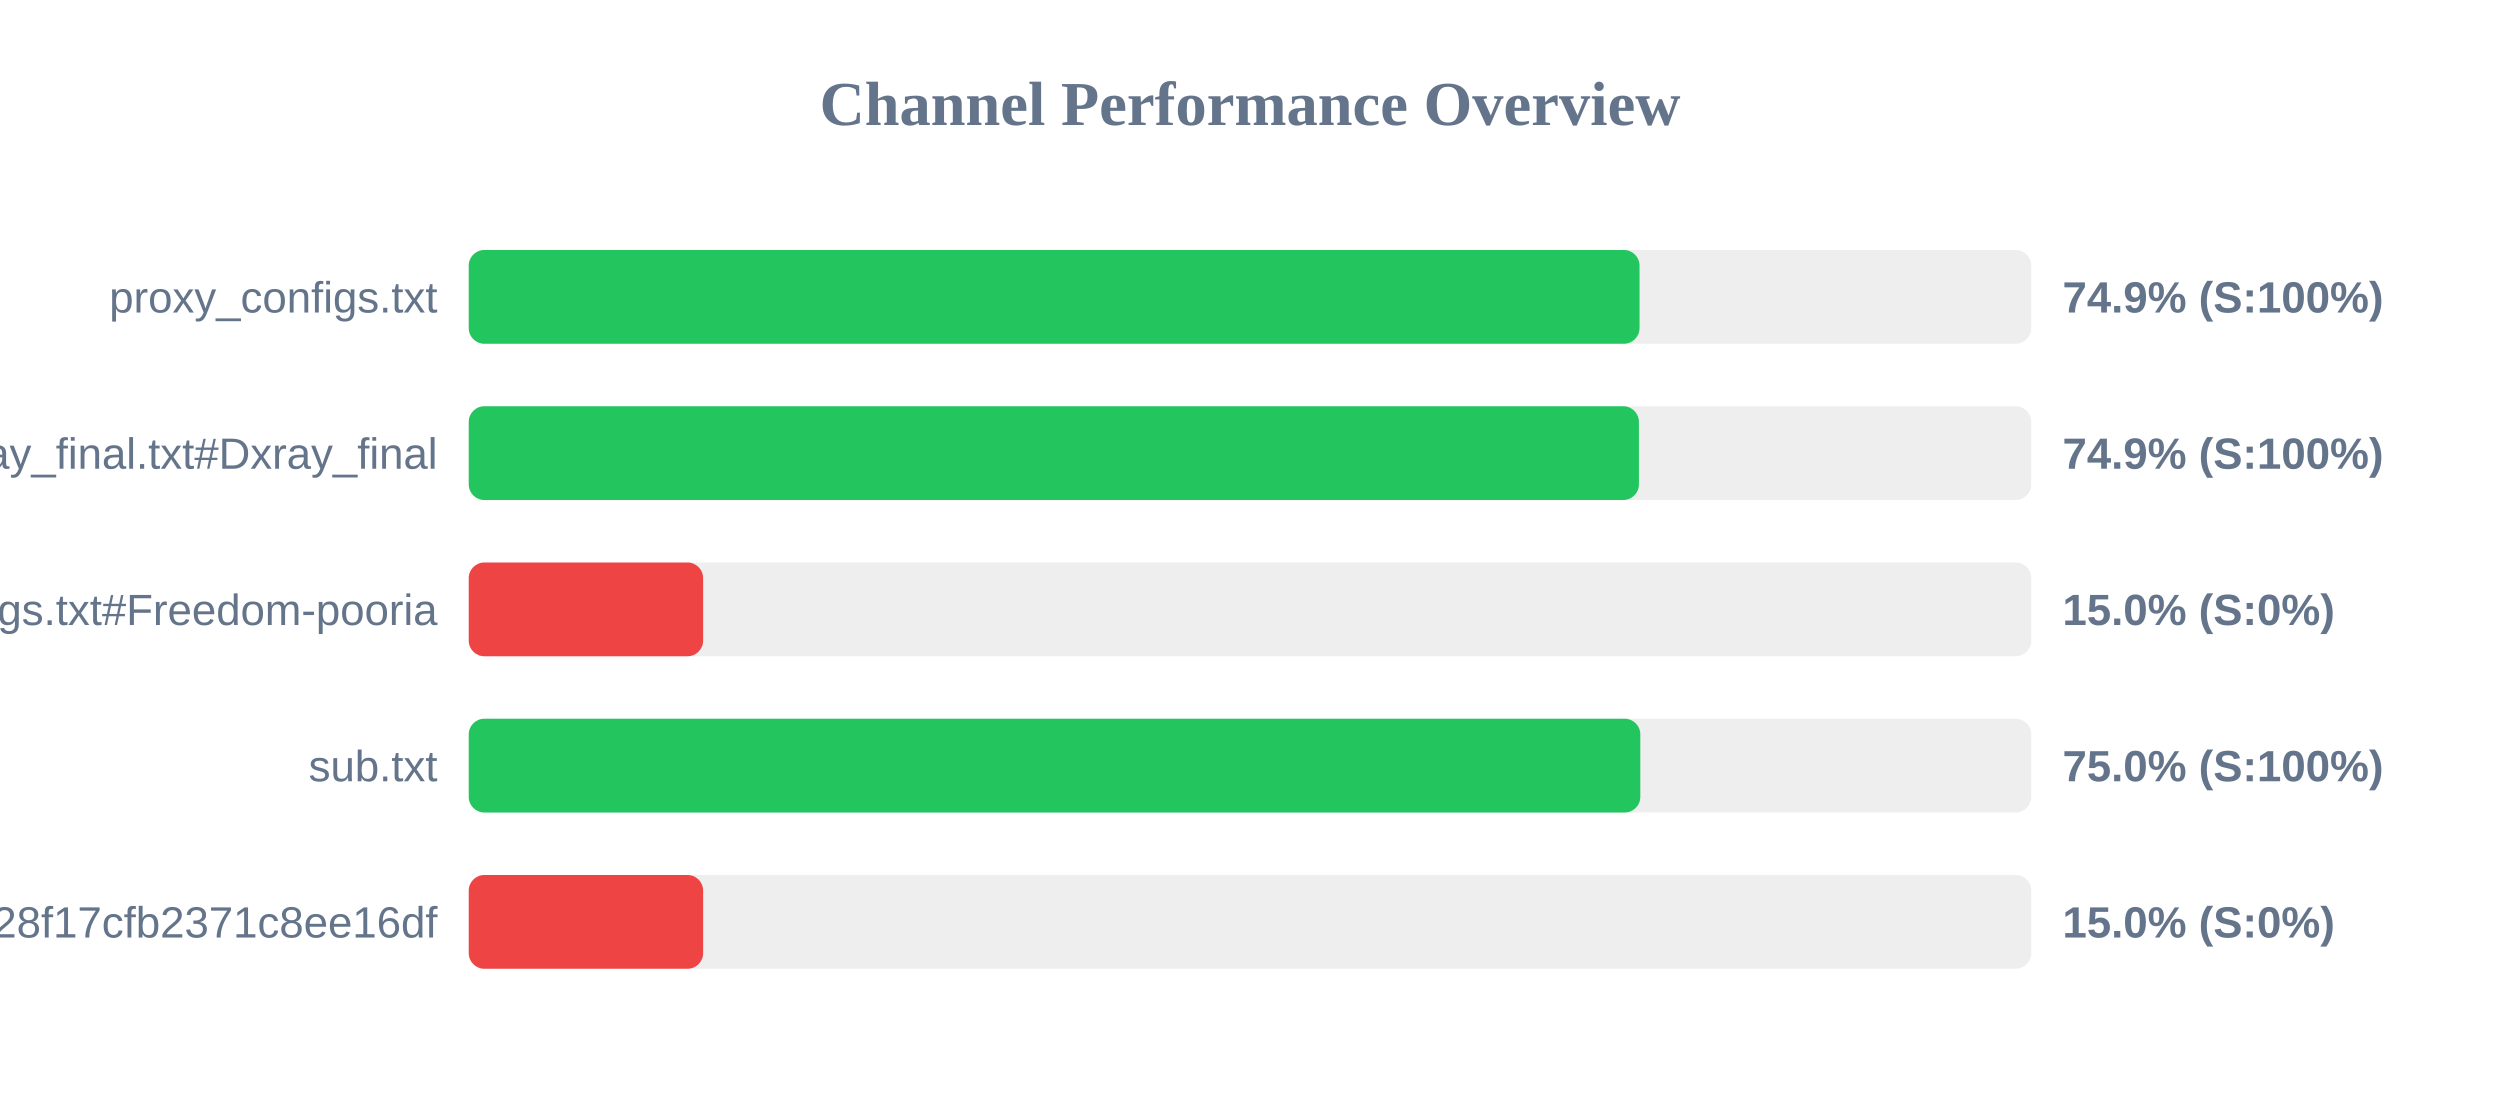
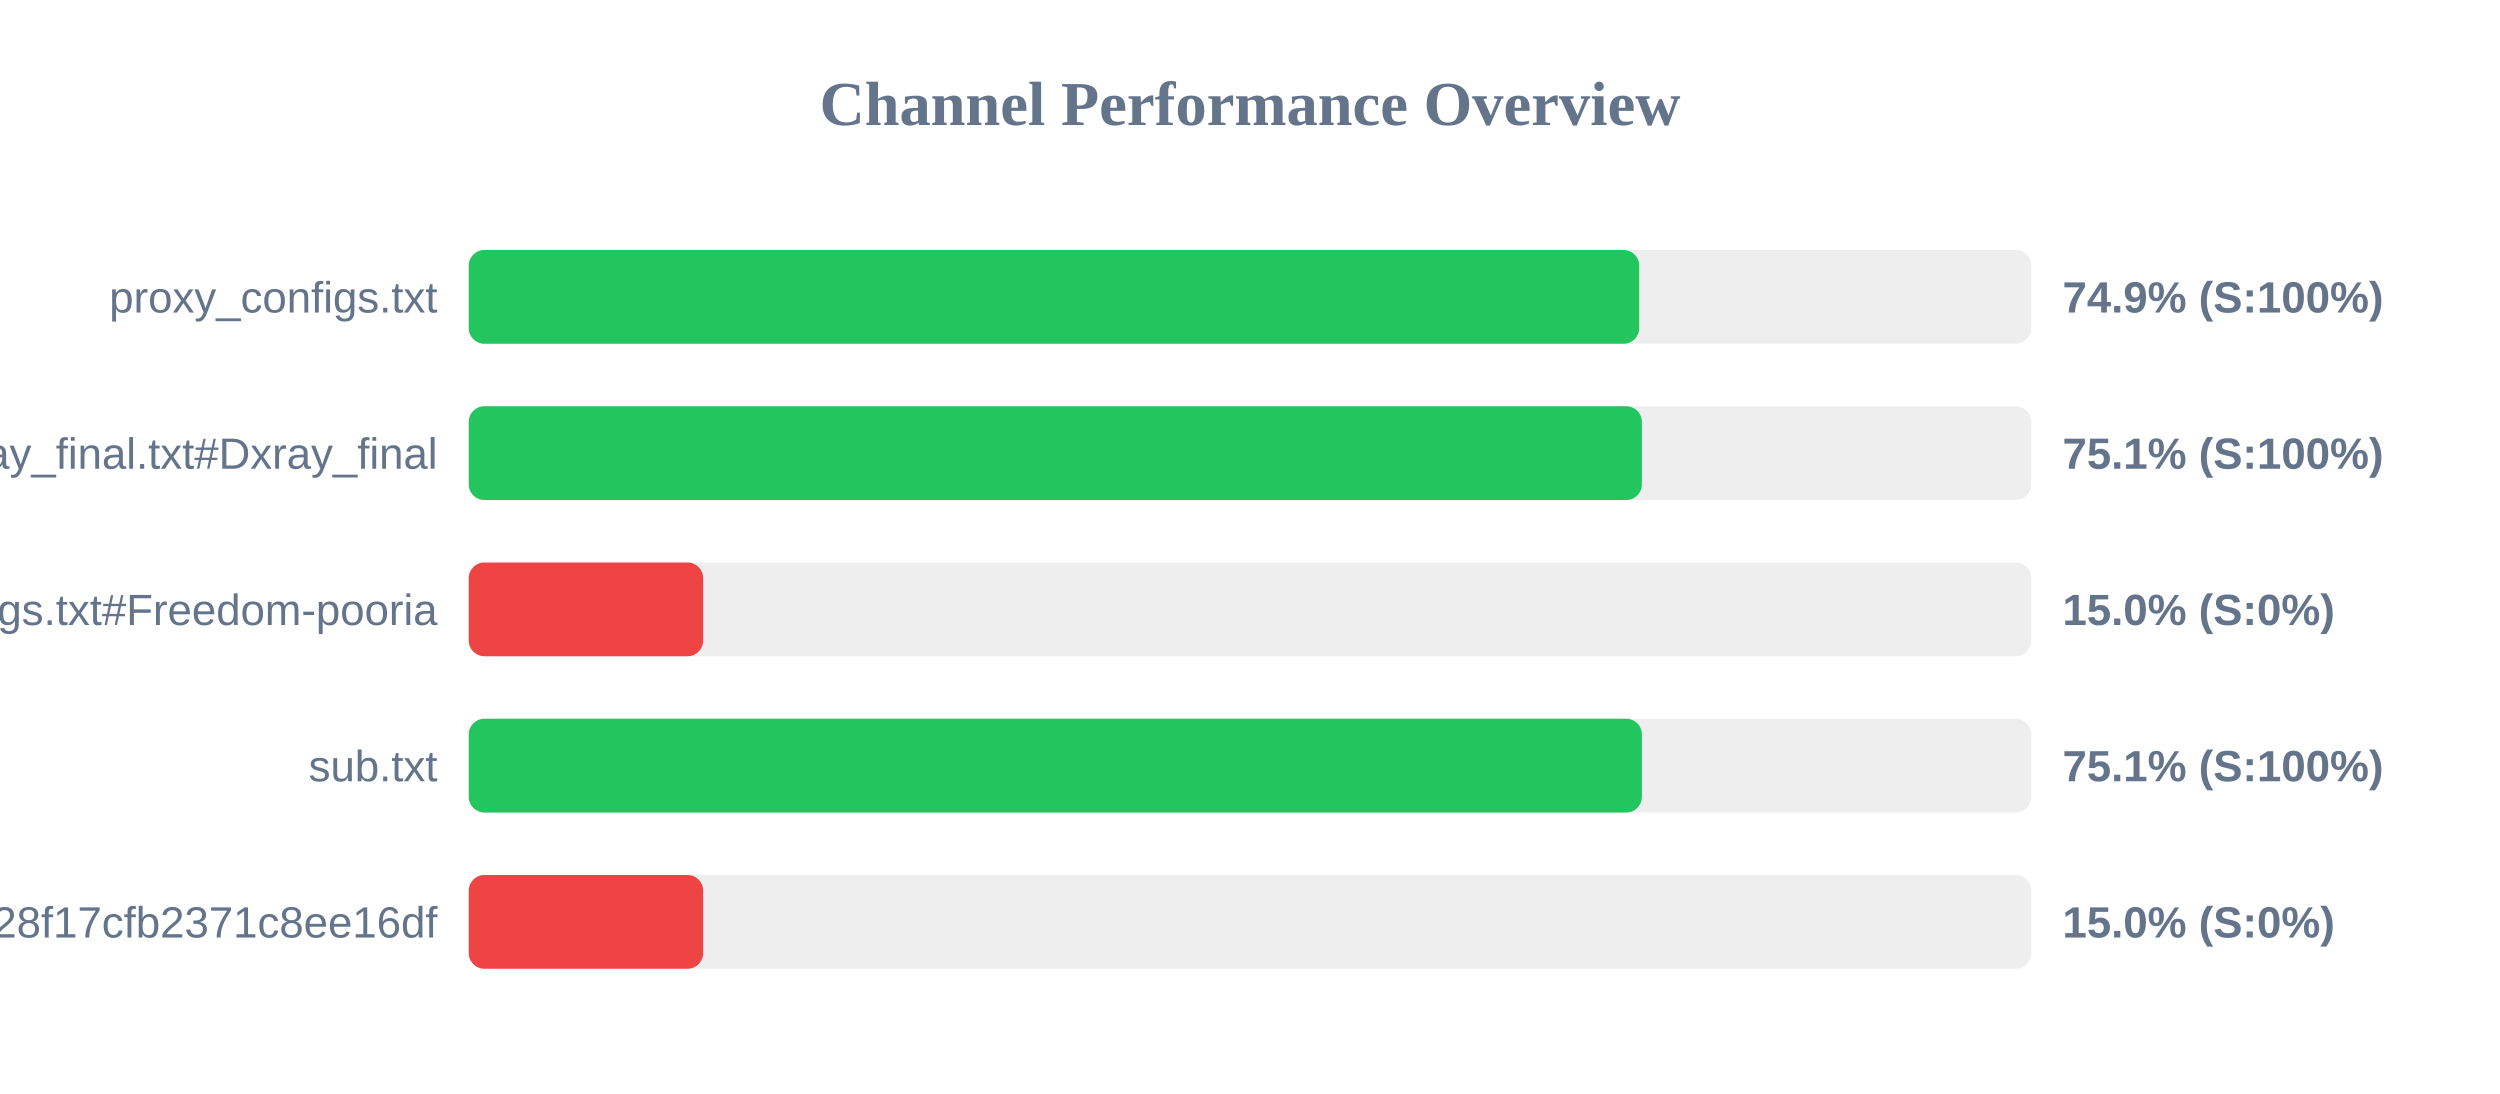
<svg xmlns="http://www.w3.org/2000/svg" width="800" height="350" version="1.1">
  <style>
        .row { font: 14px Arial; fill: #64748b; }
        .score { font: bold 14px Arial; fill: #64748b; }
    </style>
  <text x="400" y="40" text-anchor="middle" font-size="20px" font-weight="bold" fill="#64748b">Channel Performance Overview</text>
  <rect x="150" y="80" width="500" height="30" fill="#eee" rx="5" />
-   <rect x="150" y="80" width="374.65" height="30" fill="#22c55e" rx="5" />
+   <rect x="150" y="80" width="374.55" height="30" fill="#22c55e" rx="5" />
  <text x="140" y="100" text-anchor="end" class="row">proxy_configs.txt</text>
  <text x="660" y="100" text-anchor="start" class="score">74.9% (S:100%)</text>
  <rect x="150" y="130" width="500" height="30" fill="#eee" rx="5" />
-   <rect x="150" y="130" width="374.45" height="30" fill="#22c55e" rx="5" />
+   <rect x="150" y="130" width="375.4" height="30" fill="#22c55e" rx="5" />
  <text x="140" y="150" text-anchor="end" class="row">xray_final.txt#Dxray_final</text>
-   <text x="660" y="150" text-anchor="start" class="score">74.9% (S:100%)</text>
+   <text x="660" y="150" text-anchor="start" class="score">75.1% (S:100%)</text>
  <rect x="150" y="180" width="500" height="30" fill="#eee" rx="5" />
  <rect x="150" y="180" width="75.0" height="30" fill="#ef4444" rx="5" />
  <text x="140" y="200" text-anchor="end" class="row">v2ray_configs.txt#Freedom-pooria</text>
  <text x="660" y="200" text-anchor="start" class="score">15.0% (S:0%)</text>
  <rect x="150" y="230" width="500" height="30" fill="#eee" rx="5" />
-   <rect x="150" y="230" width="374.9" height="30" fill="#22c55e" rx="5" />
+   <rect x="150" y="230" width="375.4" height="30" fill="#22c55e" rx="5" />
  <text x="140" y="250" text-anchor="end" class="row">sub.txt</text>
-   <text x="660" y="250" text-anchor="start" class="score">75.0% (S:100%)</text>
+   <text x="660" y="250" text-anchor="start" class="score">75.1% (S:100%)</text>
  <rect x="150" y="280" width="500" height="30" fill="#eee" rx="5" />
  <rect x="150" y="280" width="75.0" height="30" fill="#ef4444" rx="5" />
  <text x="140" y="300" text-anchor="end" class="row">?token=fedfed7b41b828f17cfb2371c8ee16df</text>
  <text x="660" y="300" text-anchor="start" class="score">15.0% (S:0%)</text>
</svg>
